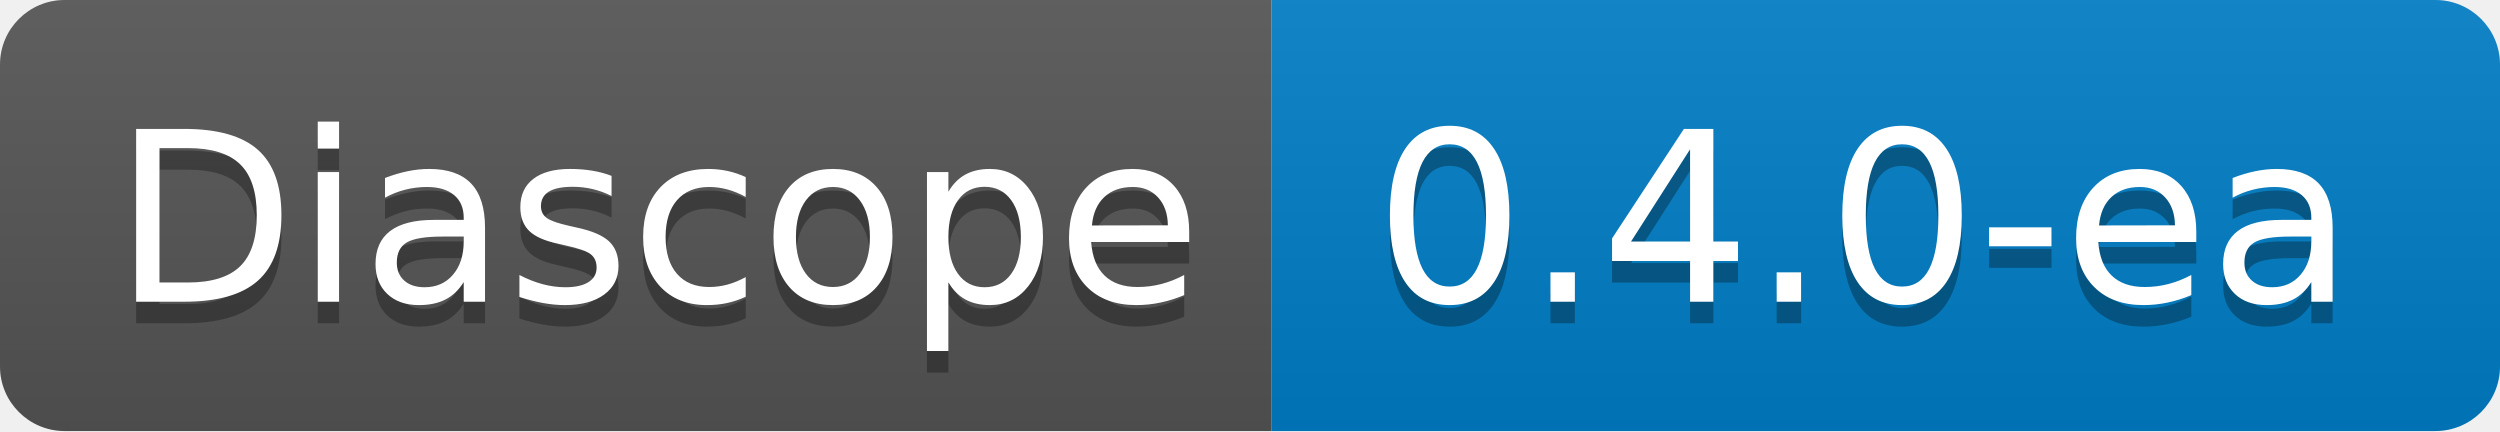
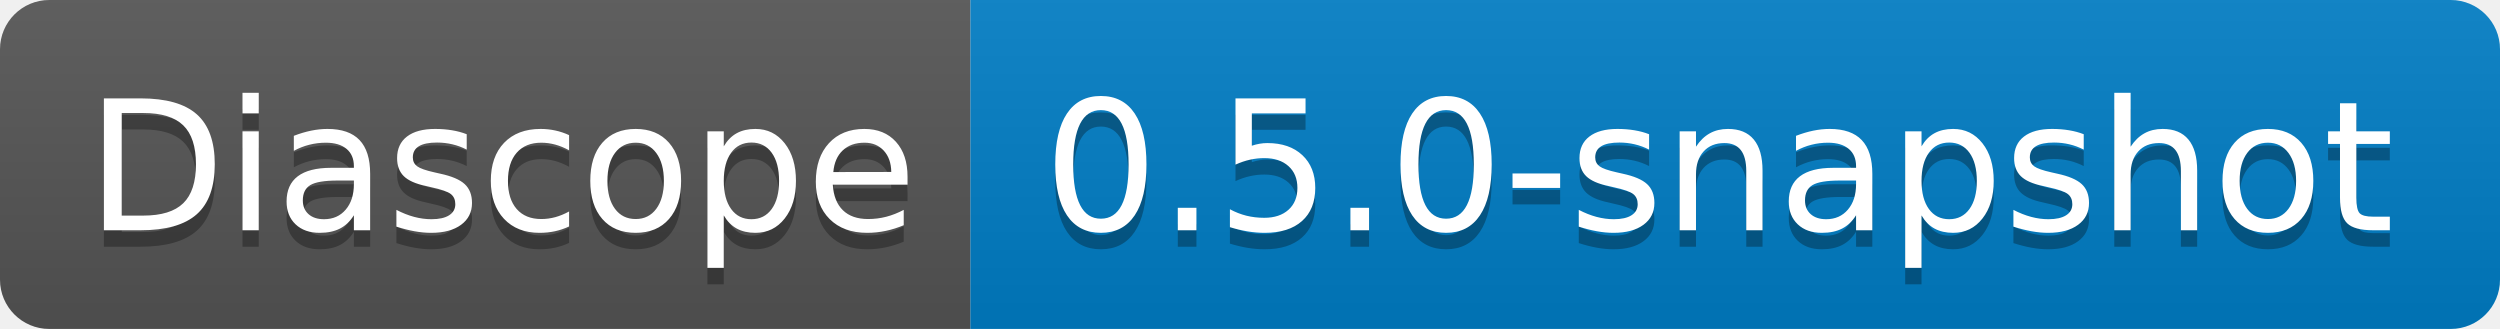
- <svg xmlns="http://www.w3.org/2000/svg" width="116" height="20" role="img" aria-label="Diascope: 0.4.0-ea">
+ <svg xmlns="http://www.w3.org/2000/svg" width="152" height="20" role="img" aria-label="Diascope: 0.5.0-snapshot">
  <linearGradient id="s" x2="0" y2="100%">
    <stop offset="0" stop-color="#bbb" stop-opacity=".1" />
    <stop offset="1" stop-opacity=".1" />
  </linearGradient>
  <clipPath id="r">
-     <rect width="116" height="20" rx="3" fill="#fff" />
+     <rect width="152" height="20" rx="3" fill="#fff" />
  </clipPath>
  <g clip-path="url(#r)">
    <rect width="59" height="20" fill="#555" />
-     <rect x="59" width="57" height="20" fill="#007ec6" />
-     <rect width="116" height="20" fill="url(#s)" />
+     <rect x="59" width="93" height="20" fill="#007ec6" />
+     <rect width="152" height="20" fill="url(#s)" />
  </g>
  <g fill="#fff" text-anchor="middle" font-family="Verdana,Geneva,DejaVu Sans,sans-serif" text-rendering="geometricPrecision" font-size="110">
    <text aria-hidden="true" x="305" y="150" fill="#010101" fill-opacity=".3" transform="scale(.1)" textLength="490">Diascope</text>
    <text x="305" y="140" transform="scale(.1)" fill="#fff" textLength="490">Diascope</text>
-     <text aria-hidden="true" x="865" y="150" fill="#010101" fill-opacity=".3" transform="scale(.1)" textLength="470">0.4.0-ea</text>
-     <text x="865" y="140" transform="scale(.1)" fill="#fff" textLength="470">0.4.0-ea</text>
+     <text aria-hidden="true" x="1045" y="150" fill="#010101" fill-opacity=".3" transform="scale(.1)" textLength="830">0.5.0-snapshot</text>
+     <text x="1045" y="140" transform="scale(.1)" fill="#fff" textLength="830">0.5.0-snapshot</text>
  </g>
</svg>
